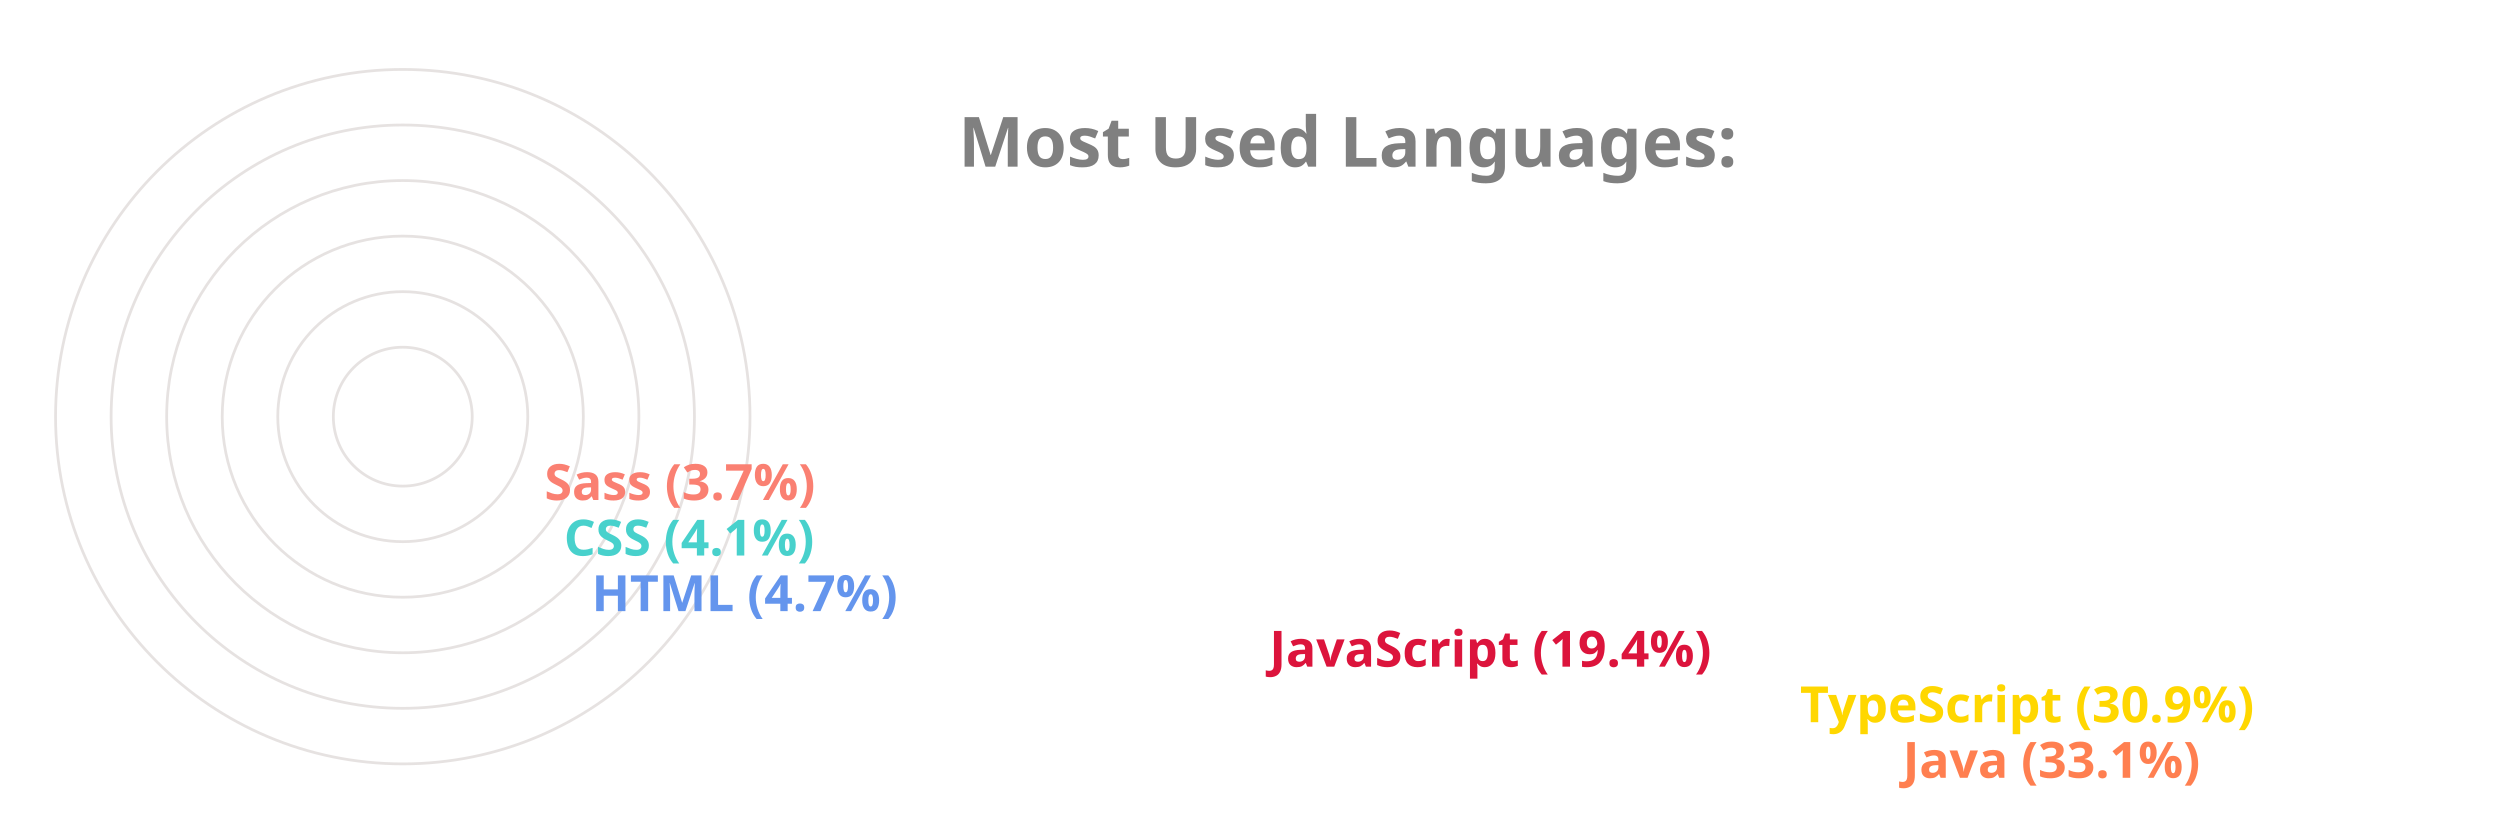
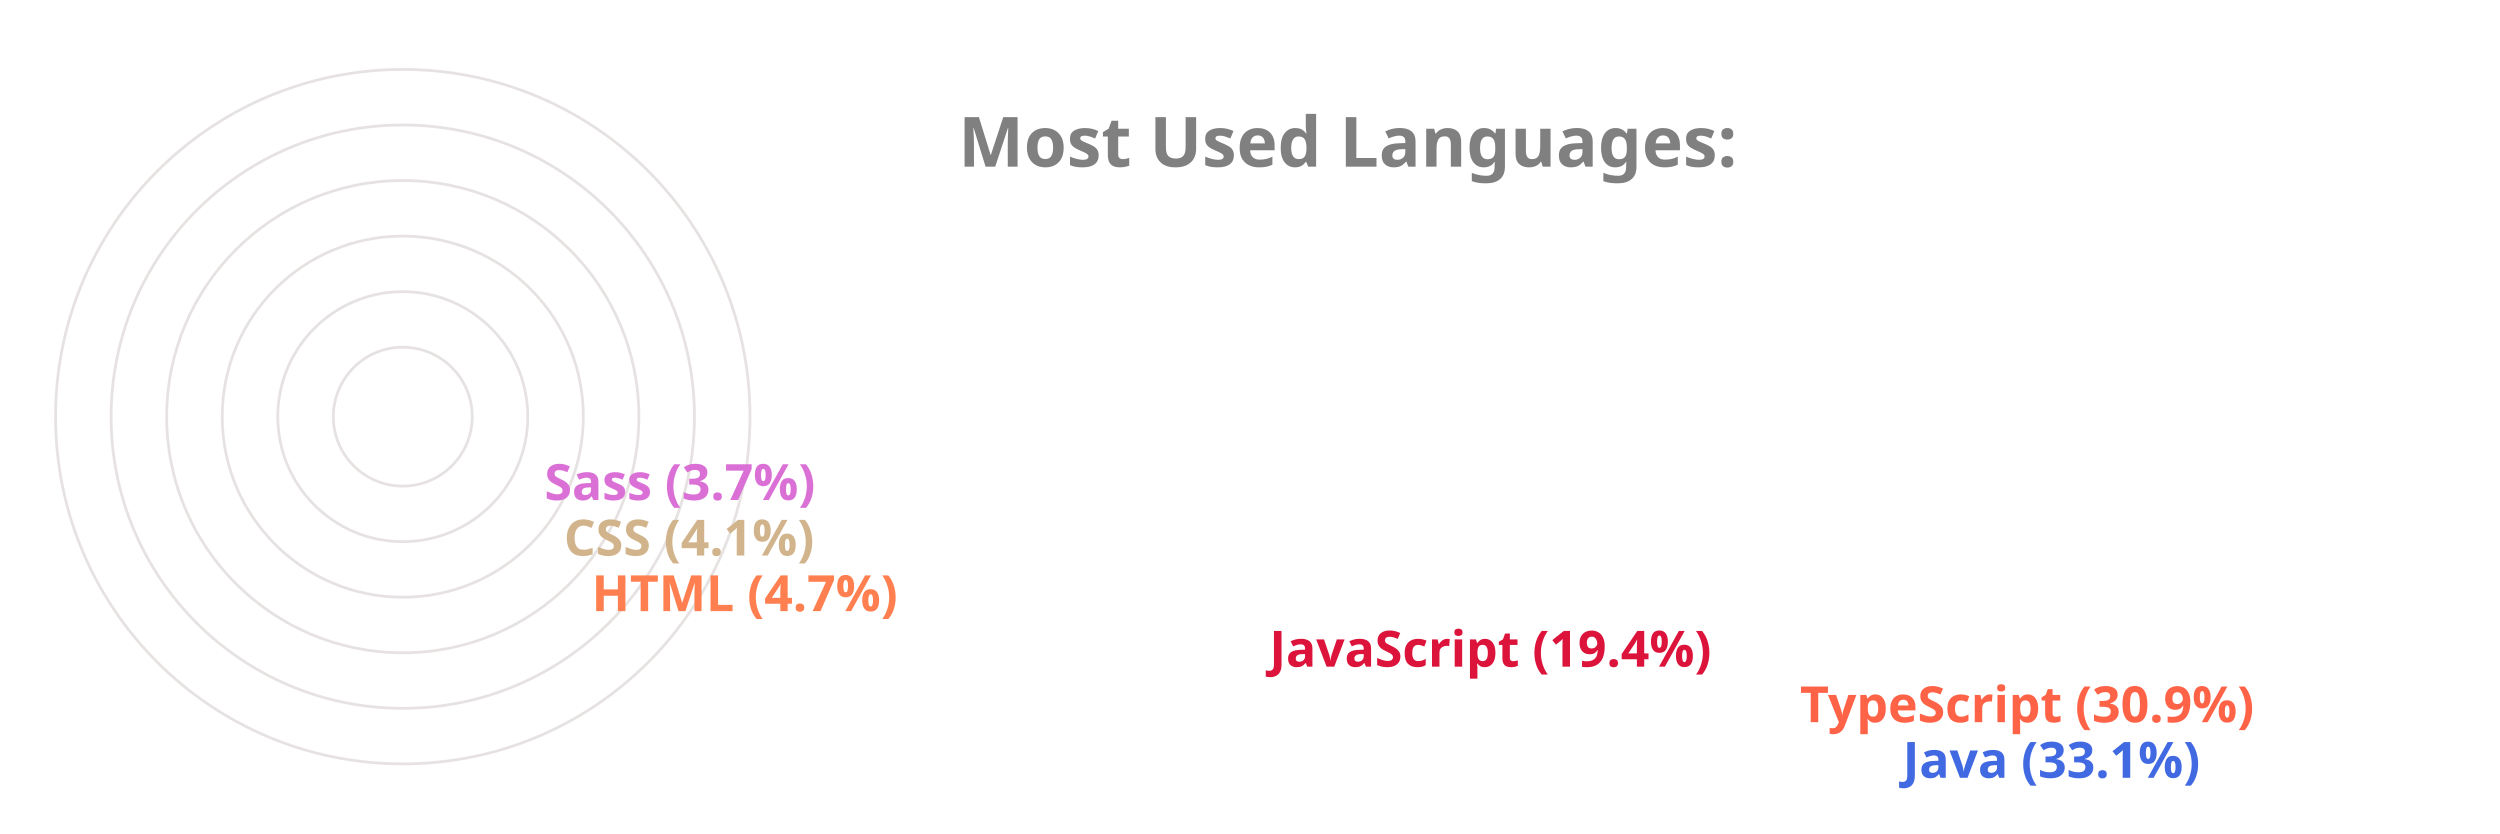
<svg xmlns="http://www.w3.org/2000/svg" viewBox="0 0 650 300" height="200px" width="600px">
  <style>
		.label {
			font: bold 25px sans-serif;
			color: #404040;
			-webkit-text-stroke: 1px white;
	  	}
		.name {
			font: bold 18px sans-serif;
			color: #404040;
	  	}

		.line {
			stroke-dasharray: 1000;
			stroke-dashoffset: 1000;
			animation: dash 3.5s ease-in-out forwards;	
			animation-iteration-count: infinite;
			animation-direction: alternate-reverse;
		}

		.path {
			stroke-dasharray: 1000;
			stroke-dashoffset: 1000;
			animation: dash 3.5s ease-in-out forwards;	
			animation-iteration-count: infinite;
			animation-direction: alternate-reverse;
		}
		  
		@keyframes dash {
			to {
				stroke-dashoffset: 0;
			}
		}

	</style>
  <g stroke="#E6E2E1" fill="none" stroke-width="1">
    <circle cx="20" cy="150" r="125" />
    <circle cx="20" cy="150" r="105" />
    <circle cx="20" cy="150" r="85" />
    <circle cx="20" cy="150" r="65" />
    <circle cx="20" cy="150" r="45" />
    <circle cx="20" cy="150" r="25" />
  </g>
  <g fill="none" stroke-width="20" class="line">
-     <line x2="550" y2="275" x1="20" y1="275" stroke="Coral" />
-     <line x2="513" y2="255" x1="20" y1="255" stroke="Gold" />
+     <line x2="550" y2="275" x1="20" y1="275" stroke="RoyalBlue" />
+     <line x2="513" y2="255" x1="20" y1="255" stroke="Tomato" />
    <line x2="322" y2="235" x1="20" y1="235" stroke="Crimson" />
-     <line x2="78" y2="215" x1="20" y1="215" stroke="CornflowerBlue" />
-     <line x2="68" y2="195" x1="20" y1="195" stroke="MediumTurquoise" />
-     <line x2="61" y2="175" x1="20" y1="175" stroke="Salmon" />
+     <line x2="78" y2="215" x1="20" y1="215" stroke="Coral" />
+     <line x2="68" y2="195" x1="20" y1="195" stroke="Tan" />
+     <line x2="61" y2="175" x1="20" y1="175" stroke="Orchid" />
  </g>
  <g fill="none" stroke-width="20" stroke-linecap="round" class="path">
-     <path d="M 20 275 A 125 125 45 0 1 -84 81" stroke="Coral" />
-     <path d="M 20 255 A 105 105 45 0 1 -70 95" stroke="Gold" />
+     <path d="M 20 275 A 125 125 45 0 1 -84 81" stroke="RoyalBlue" />
+     <path d="M 20 255 A 105 105 45 0 1 -70 95" stroke="Tomato" />
    <path d="M 20 235 A 85 85 45 0 1 -60 122" stroke="Crimson" />
-     <path d="M 20 215 A 65 65 45 0 1 -44 144" stroke="CornflowerBlue" />
-     <path d="M 20 195 A 45 45 45 0 1 -24 146" stroke="MediumTurquoise" />
-     <path d="M 20 175 A 25 25 45 0 1 -4 148" stroke="Salmon" />
+     <path d="M 20 215 A 65 65 45 0 1 -44 144" stroke="Coral" />
+     <path d="M 20 195 A 45 45 45 0 1 -24 146" stroke="Tan" />
+     <path d="M 20 175 A 25 25 45 0 1 -4 148" stroke="Orchid" />
  </g>
  <g class="name">
-     <text x="560" y="280" fill="Coral">Java (33.1%)</text>
-     <text x="523" y="260" fill="Gold">TypeScript (30.9%)</text>
+     <text x="560" y="280" fill="RoyalBlue">Java (33.1%)</text>
+     <text x="523" y="260" fill="Tomato">TypeScript (30.9%)</text>
    <text x="332" y="240" fill="Crimson">JavaScript (19.4%)</text>
-     <text x="88" y="220" fill="CornflowerBlue">HTML (4.7%)</text>
-     <text x="78" y="200" fill="MediumTurquoise">CSS (4.1%)</text>
-     <text x="71" y="180" fill="Salmon">Sass (3.7%)</text>
+     <text x="88" y="220" fill="Coral">HTML (4.7%)</text>
+     <text x="78" y="200" fill="Tan">CSS (4.1%)</text>
+     <text x="71" y="180" fill="Orchid">Sass (3.7%)</text>
  </g>
  <g class="label">
    <text x="220" y="60" fill="grey">Most Used Languages:</text>
  </g>
</svg>
